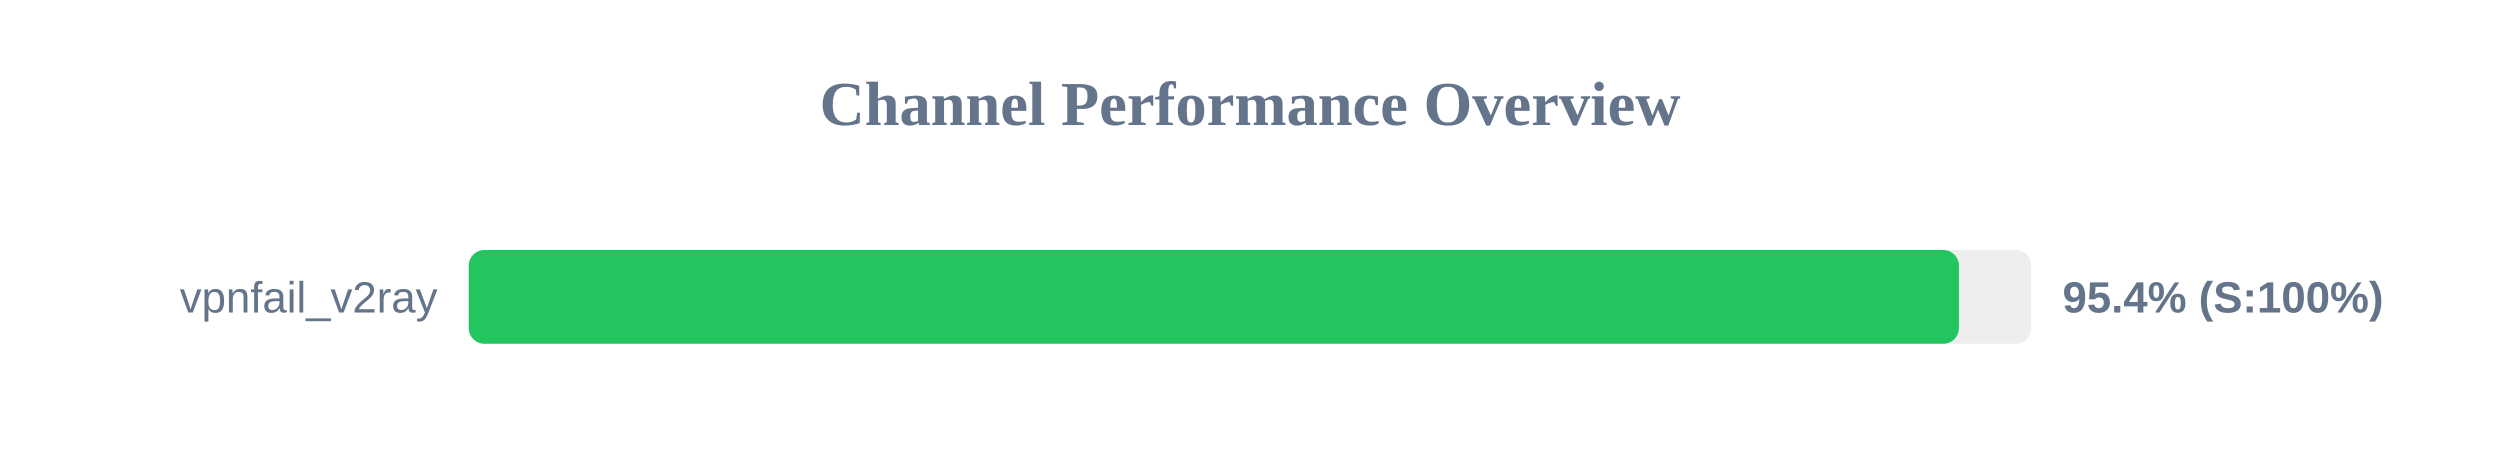
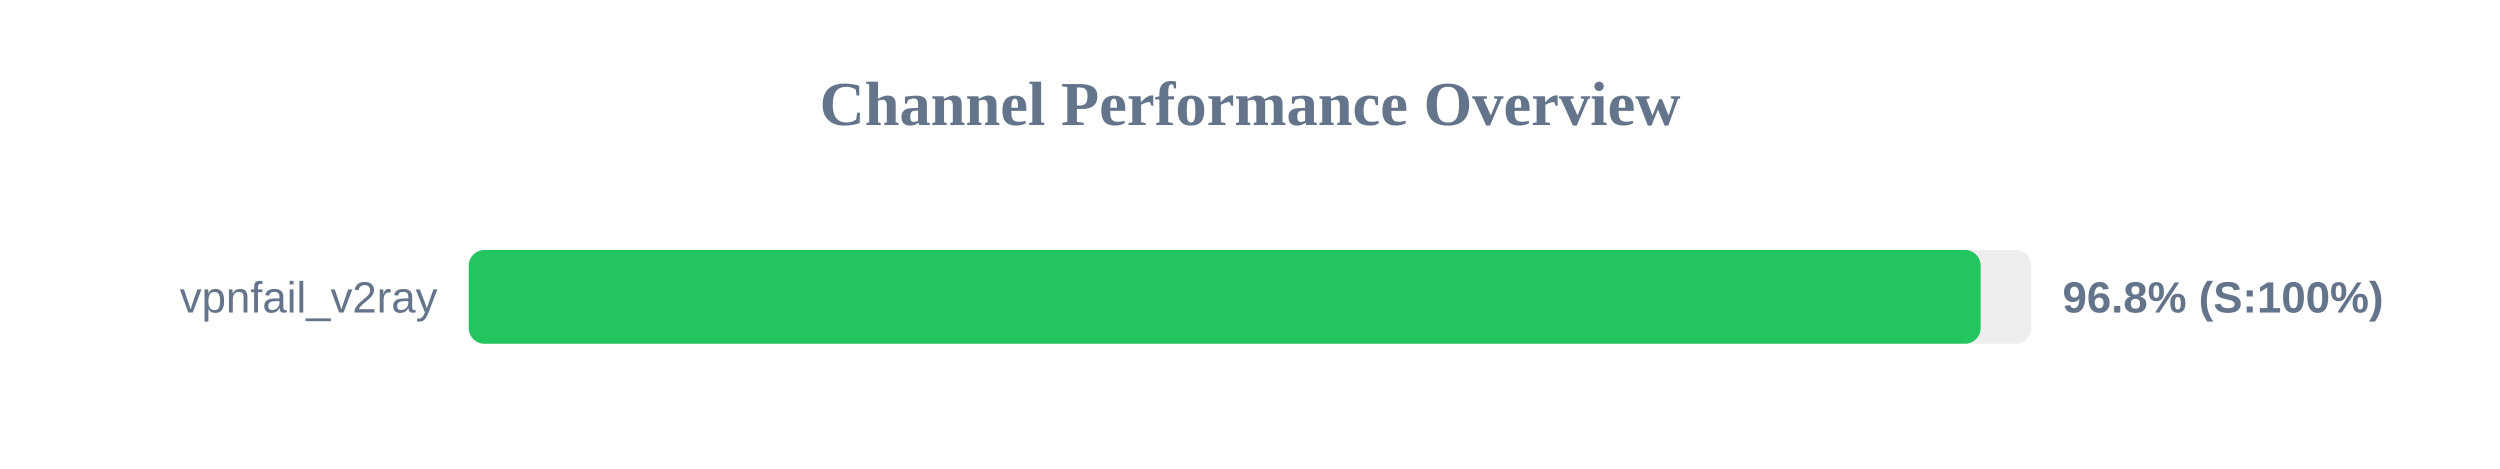
<svg xmlns="http://www.w3.org/2000/svg" width="800" height="150" version="1.1">
  <style>
        .row { font: 14px Arial; fill: #64748b; }
        .score { font: bold 14px Arial; fill: #64748b; }
    </style>
  <text x="400" y="40" text-anchor="middle" font-size="20px" font-weight="bold" fill="#64748b">Channel Performance Overview</text>
  <rect x="150" y="80" width="500" height="30" fill="#eee" rx="5" />
-   <rect x="150" y="80" width="476.85" height="30" fill="#22c55e" rx="5" />
+   <rect x="150" y="80" width="483.8" height="30" fill="#22c55e" rx="5" />
  <text x="140" y="100" text-anchor="end" class="row">vpnfail_v2ray</text>
-   <text x="660" y="100" text-anchor="start" class="score">95.4% (S:100%)</text>
+   <text x="660" y="100" text-anchor="start" class="score">96.8% (S:100%)</text>
</svg>
